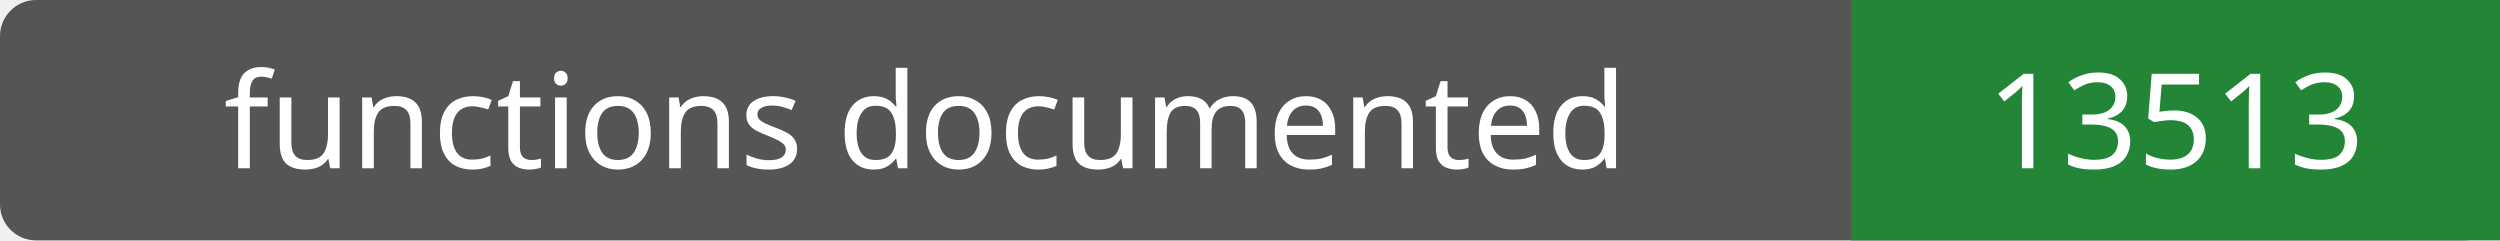
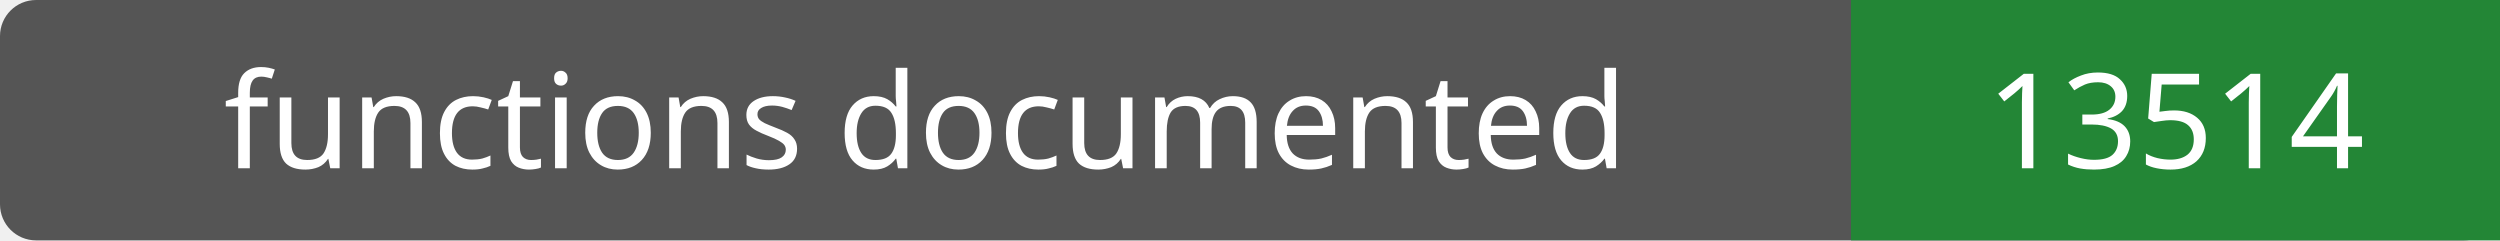
- <svg xmlns="http://www.w3.org/2000/svg" width="208" height="20" role="img" aria-label="functions documented: 13513">
+ <svg xmlns="http://www.w3.org/2000/svg" width="208" height="20" role="img" aria-label="functions documented: 13514">
  <rect width="208" height="20" rx="3" fill="#555" />
  <path fill="#238636" d="M154 0h54v20H154z" />
  <g fill="#fff" text-anchor="middle" font-family="Verdana,sans-serif" font-size="11">
    <text x="77.0" y="14">functions documented</text>
-     <text x="181.0" y="14">13513</text>
+     <text x="181.0" y="14">13514</text>
  </g>
</svg>
